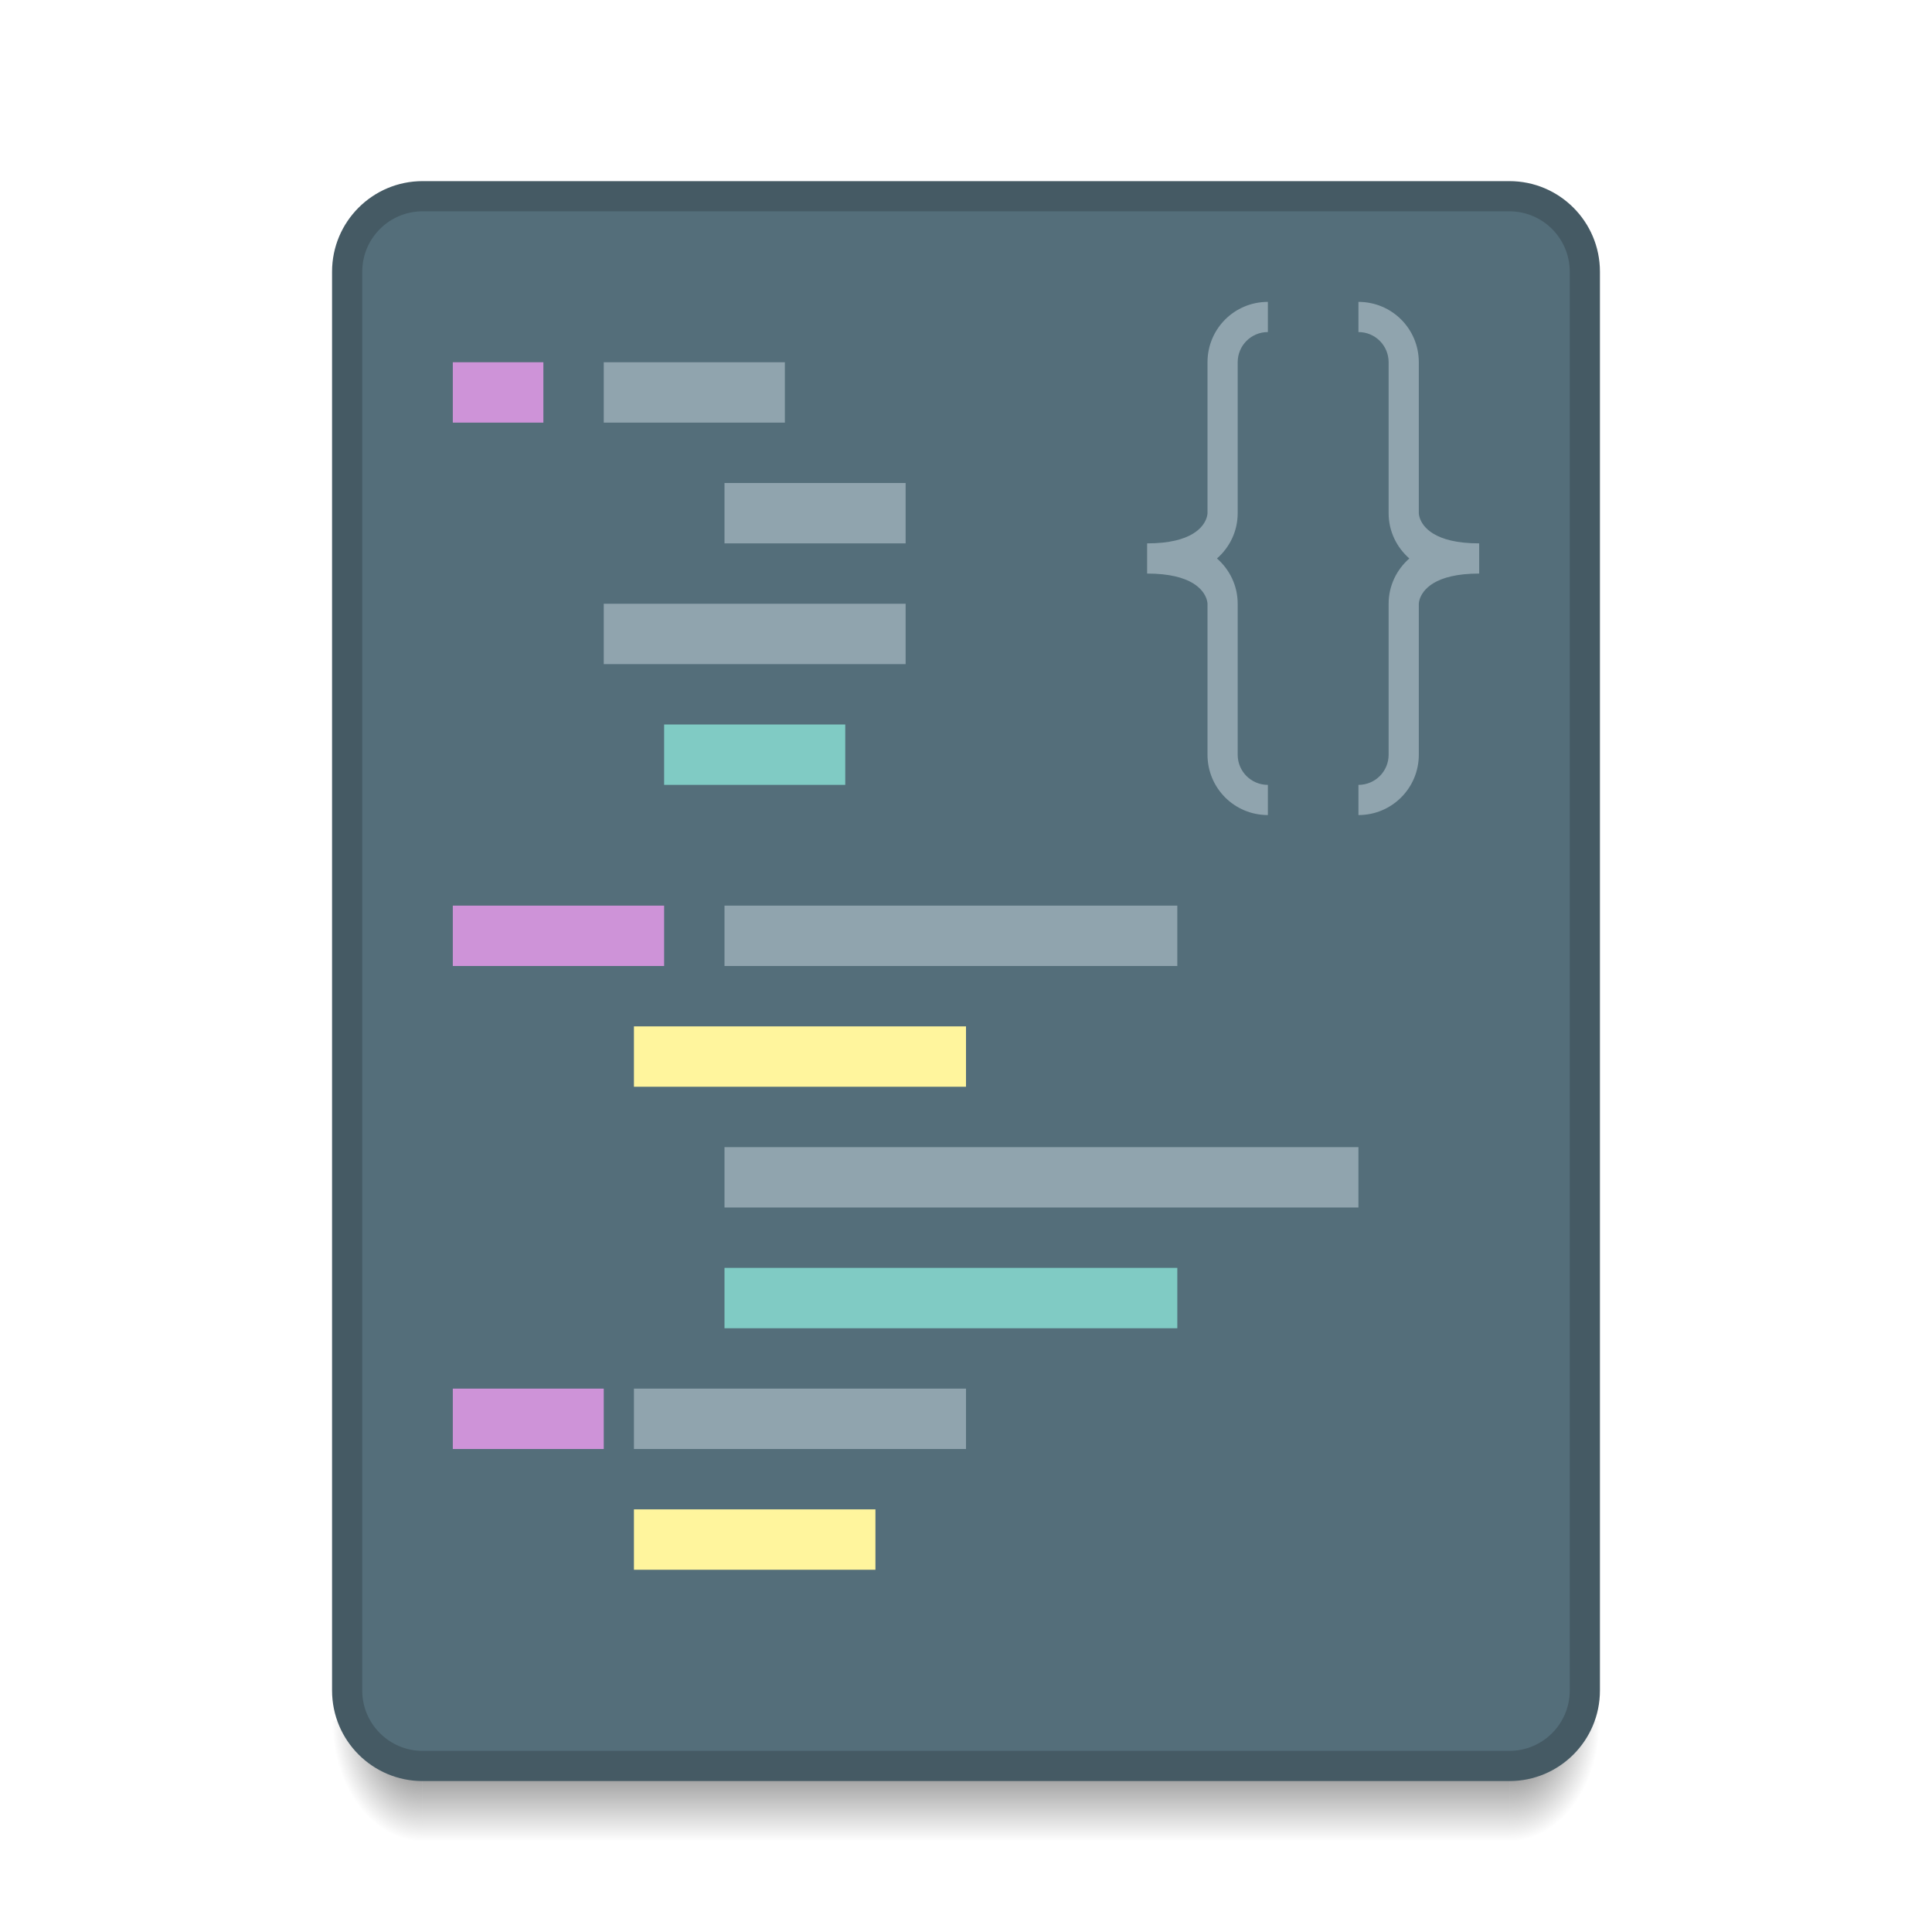
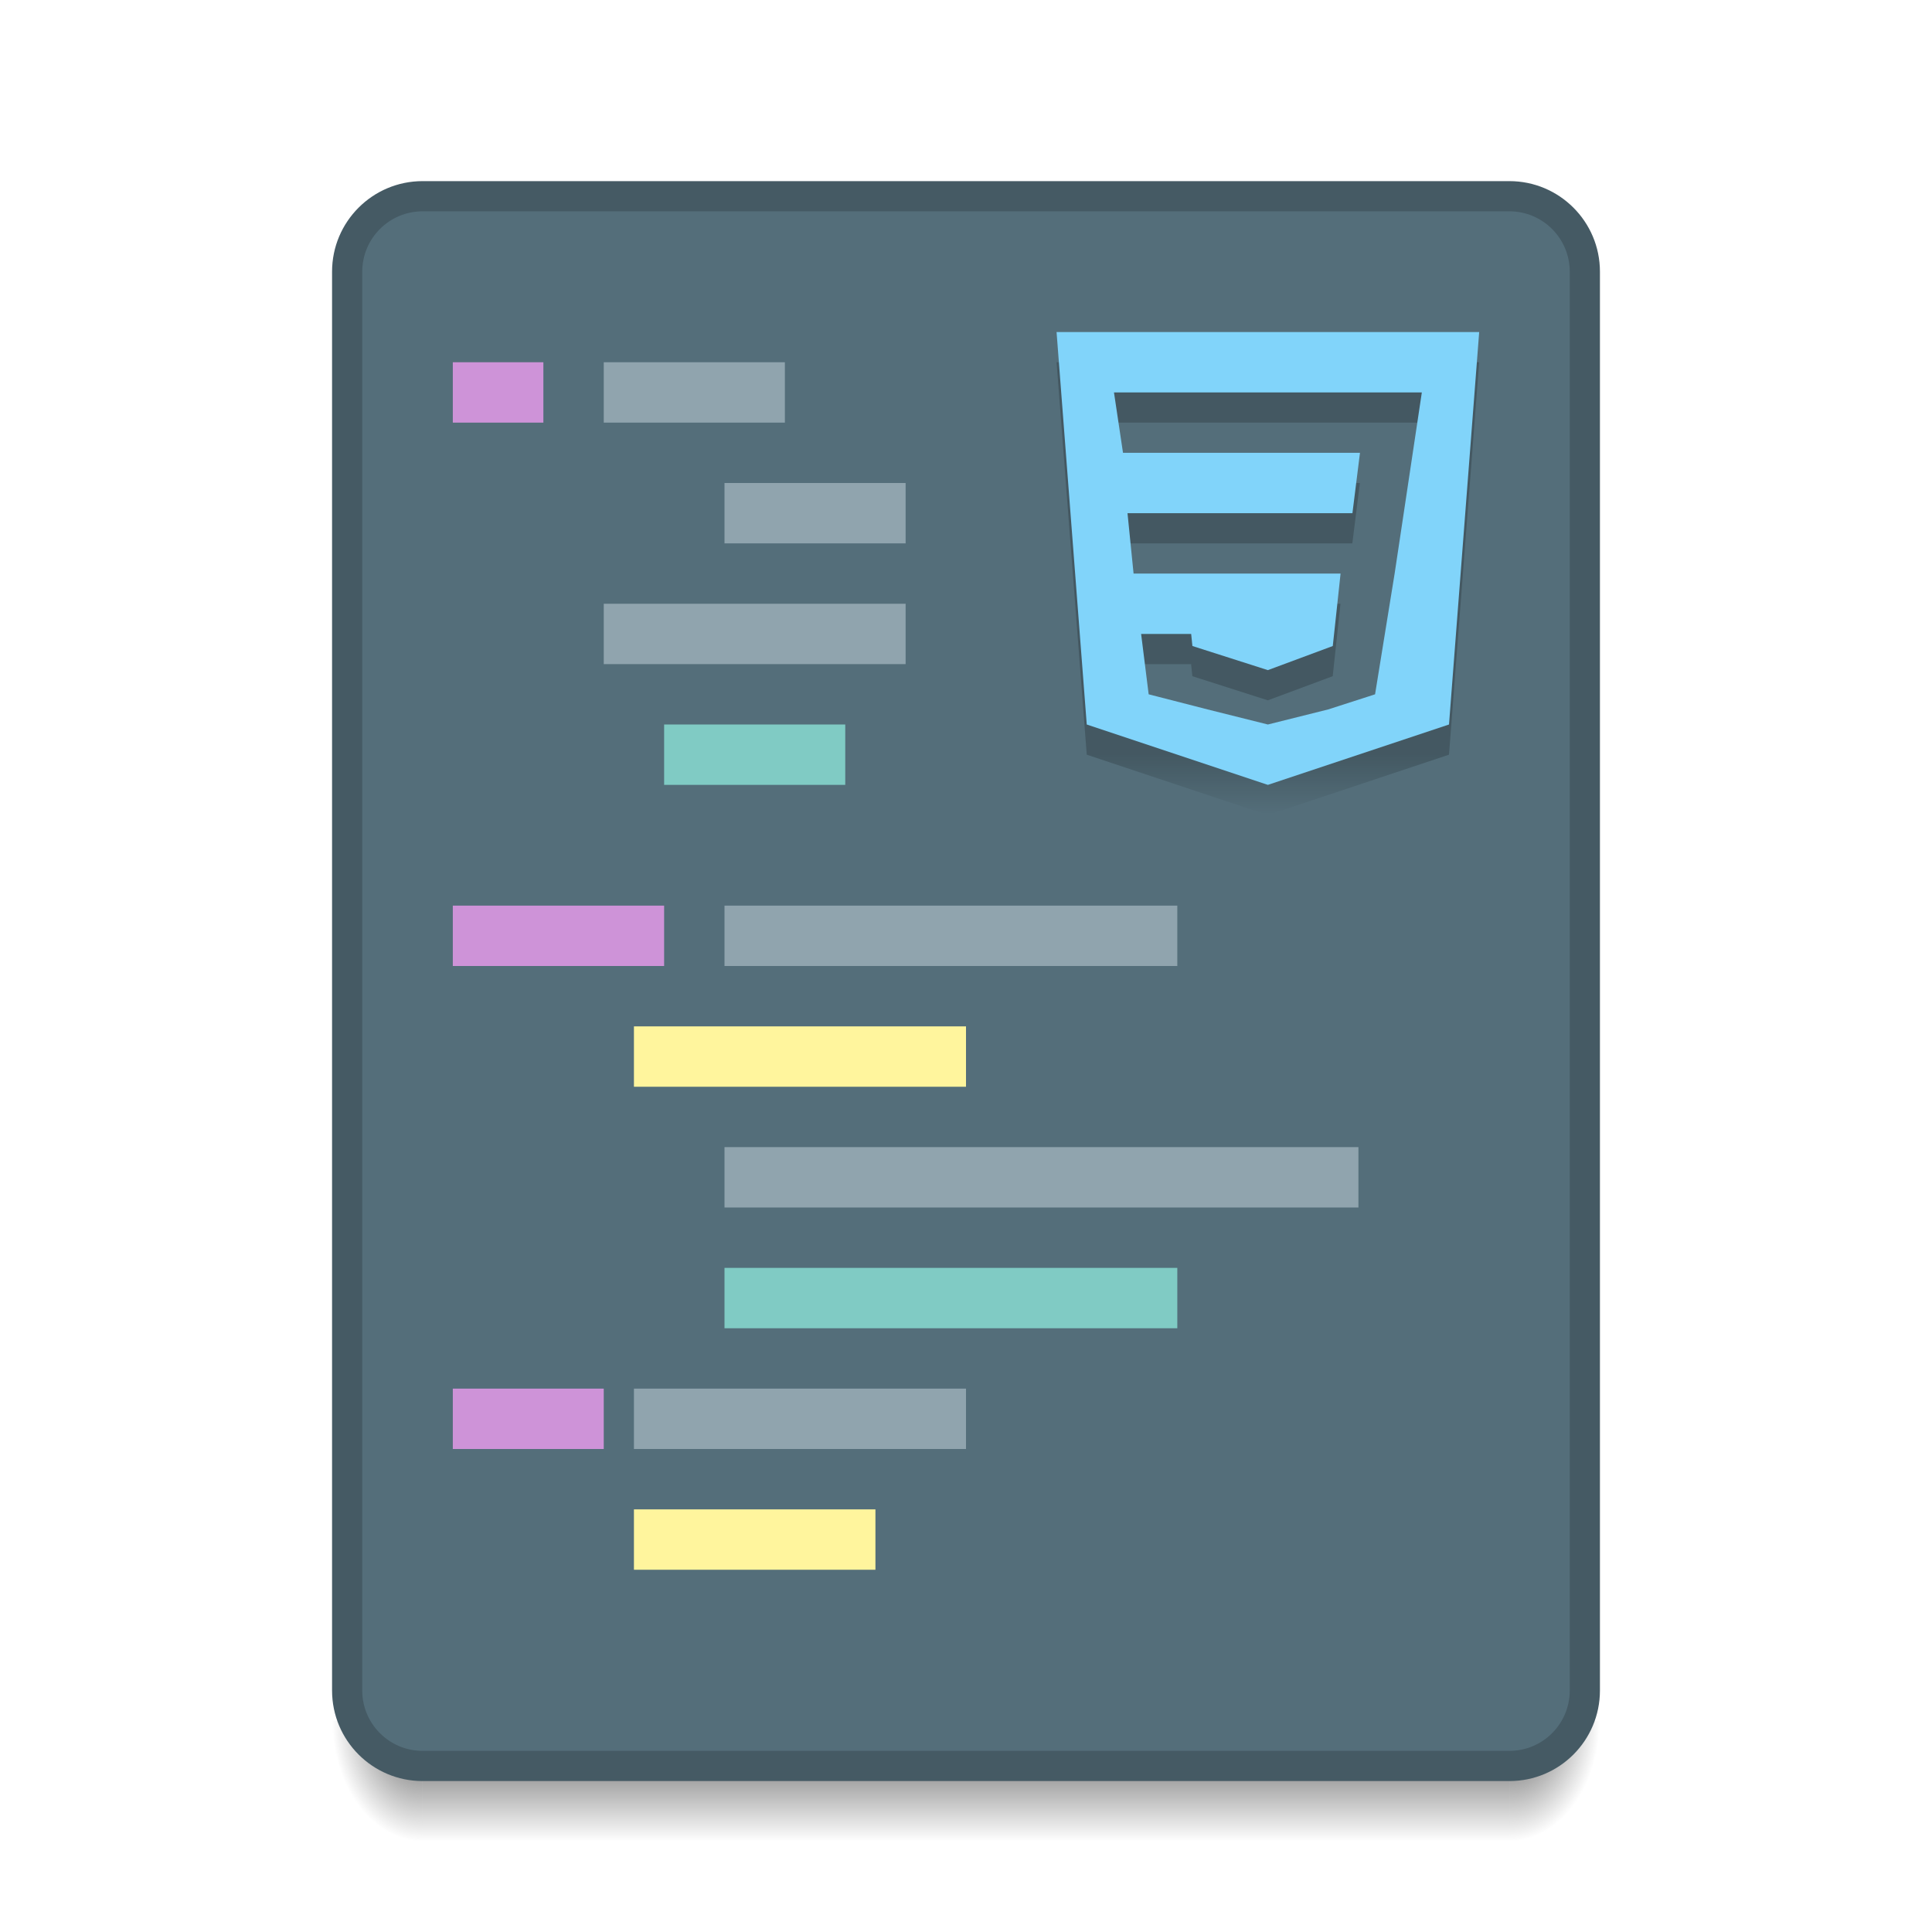
<svg xmlns="http://www.w3.org/2000/svg" xmlns:xlink="http://www.w3.org/1999/xlink" width="64" height="64" viewBox="0 0 64 64" id="svg2" version="1.1">
  <defs id="defs4">
    <radialGradient xlink:href="#Shadow" id="radialGradient4259" gradientUnits="userSpaceOnUse" gradientTransform="matrix(-2,-2.935184e-6,3.9135795e-6,-2.666668,21.99984,1228.853)" cx="4" cy="42.5" fx="4" fy="42.5" r="1.5" />
    <linearGradient id="Shadow">
      <stop style="stop-color:#000000;stop-opacity:1;" offset="0" id="stop4186" />
      <stop style="stop-color:#000000;stop-opacity:0;" offset="1" id="stop4188" />
    </linearGradient>
    <linearGradient xlink:href="#Shadow" id="linearGradient4257" gradientUnits="userSpaceOnUse" gradientTransform="translate(9,1073.52)" x1="24" y1="42" x2="24" y2="46" />
    <radialGradient xlink:href="#Shadow" id="radialGradient4255" gradientUnits="userSpaceOnUse" gradientTransform="matrix(-5.6193702e-6,2.666668,-2,-4.214526e-6,135.0003,998.1864)" cx="44" cy="42.5" fx="44" fy="42.5" r="1.5" />
+     <linearGradient id="linearGradient4349">
+       <stop id="stop4351" offset="0" style="stop-color:#000000;stop-opacity:0.196" />
+       <stop style="stop-color:#000000;stop-opacity:0.196" offset="0.867" id="stop4353" />
+       <stop id="stop4355" offset="1" style="stop-color:#000000;stop-opacity:0" />
+     </linearGradient>
+     <linearGradient xlink:href="#linearGradient4349" id="linearGradient4266" x1="42" y1="1070.52" x2="42" y2="1085.52" gradientUnits="userSpaceOnUse" />
  </defs>
  <g id="layer1" transform="translate(0,-1058.52)">
    <rect y="1066.52" x="-7" height="5" width="5" id="rect4304" style="color:#000000;clip-rule:nonzero;display:inline;overflow:visible;visibility:visible;opacity:1;isolation:auto;mix-blend-mode:normal;color-interpolation:sRGB;color-interpolation-filters:linearRGB;solid-color:#000000;solid-opacity:1;fill:#546e7a;fill-opacity:1;fill-rule:nonzero;stroke:none;stroke-width:1;stroke-linecap:butt;stroke-linejoin:miter;stroke-miterlimit:4;stroke-dasharray:none;stroke-dashoffset:0;stroke-opacity:1;color-rendering:auto;image-rendering:auto;shape-rendering:auto;text-rendering:auto;enable-background:accumulate" />
    <rect y="1074.52" x="-7" height="5" width="5" id="rect4306" style="color:#000000;clip-rule:nonzero;display:inline;overflow:visible;visibility:visible;opacity:1;isolation:auto;mix-blend-mode:normal;color-interpolation:sRGB;color-interpolation-filters:linearRGB;solid-color:#000000;solid-opacity:1;fill:#455a64;fill-opacity:1;fill-rule:nonzero;stroke:none;stroke-width:1;stroke-linecap:butt;stroke-linejoin:miter;stroke-miterlimit:4;stroke-dasharray:none;stroke-dashoffset:0;stroke-opacity:1;color-rendering:auto;image-rendering:auto;shape-rendering:auto;text-rendering:auto;enable-background:accumulate" />
    <path id="path4249" d="m 50,1115.52 0,4 1,0 c 1.108,0 2,-0.892 2,-2 l 0,-2 -3,0 z" style="opacity:0.7;fill:url(#radialGradient4255);fill-opacity:1;stroke:none;stroke-width:2;stroke-linecap:butt;stroke-linejoin:round;stroke-miterlimit:4;stroke-dasharray:none;stroke-opacity:1" />
    <path id="path4251" d="m 14,1115.52 0,4 36,0 0,-4 z" style="opacity:0.7;fill:url(#linearGradient4257);fill-opacity:1;stroke:none;stroke-width:2;stroke-linecap:butt;stroke-linejoin:round;stroke-miterlimit:4;stroke-dasharray:none;stroke-opacity:1" />
    <path id="path4253" d="m 11,1115.52 0,2 c 0,1.108 0.892,2 2,2 l 1,0 0,-4 -3,0 z" style="opacity:0.7;fill:url(#radialGradient4259);fill-opacity:1;stroke:none;stroke-width:2;stroke-linecap:butt;stroke-linejoin:round;stroke-miterlimit:4;stroke-dasharray:none;stroke-opacity:1" />
    <rect style="opacity:1;fill:#455a64;fill-opacity:1;stroke:none;stroke-width:2;stroke-linecap:butt;stroke-linejoin:round;stroke-miterlimit:4;stroke-dasharray:none;stroke-opacity:1" id="rect4182" width="42" height="53" x="11" y="1064.52" ry="3" />
    <rect style="opacity:1;fill:#546e7a;fill-opacity:1;stroke:none;stroke-width:2;stroke-linecap:butt;stroke-linejoin:round;stroke-miterlimit:4;stroke-dasharray:none;stroke-opacity:1" id="rect4258" width="40" height="51" x="12" y="1065.52" ry="2" />
    <rect style="color:#000000;clip-rule:nonzero;display:inline;overflow:visible;visibility:visible;opacity:1;isolation:auto;mix-blend-mode:normal;color-interpolation:sRGB;color-interpolation-filters:linearRGB;solid-color:#000000;solid-opacity:1;fill:#90a4ae;fill-opacity:1;fill-rule:nonzero;stroke:none;stroke-width:1;stroke-linecap:butt;stroke-linejoin:miter;stroke-miterlimit:4;stroke-dasharray:none;stroke-dashoffset:0;stroke-opacity:1;color-rendering:auto;image-rendering:auto;shape-rendering:auto;text-rendering:auto;enable-background:accumulate" id="rect4156" width="5" height="5" x="-7" y="1058.52" />
    <rect style="opacity:1;fill:#ce93d8;fill-opacity:1;stroke:none;stroke-width:2;stroke-linecap:round;stroke-linejoin:round;stroke-miterlimit:4;stroke-dasharray:none;stroke-opacity:1" id="rect4218" width="3" height="2" x="15" y="1070.52" />
    <path style="opacity:1;fill:#90a4ae;fill-opacity:1;stroke:none;stroke-width:2;stroke-linecap:round;stroke-linejoin:round;stroke-miterlimit:4;stroke-dasharray:none;stroke-opacity:1" d="m 20,1070.52 0,2 6,0 0,-2 -6,0 z" id="path4206" />
    <path style="opacity:1;fill:#90a4ae;fill-opacity:1;stroke:none;stroke-width:2;stroke-linecap:round;stroke-linejoin:round;stroke-miterlimit:4;stroke-dasharray:none;stroke-opacity:1" d="m 24,1074.52 0,2 6,0 0,-2 -6,0 z" id="path4204" />
    <path style="opacity:1;fill:#90a4ae;fill-opacity:1;stroke:none;stroke-width:2;stroke-linecap:round;stroke-linejoin:round;stroke-miterlimit:4;stroke-dasharray:none;stroke-opacity:1" d="m 20,1078.52 0,2 10,0 0,-2 -10,0 z" id="path4202" />
    <path style="opacity:1;fill:#80cbc4;fill-opacity:1;stroke:none;stroke-width:2;stroke-linecap:round;stroke-linejoin:round;stroke-miterlimit:4;stroke-dasharray:none;stroke-opacity:1" d="m 22,1082.52 0,2 6,0 0,-2 -6,0 z" id="path4200" />
    <rect style="opacity:1;fill:#ce93d8;fill-opacity:1;stroke:none;stroke-width:2;stroke-linecap:round;stroke-linejoin:round;stroke-miterlimit:4;stroke-dasharray:none;stroke-opacity:1" id="rect4220" width="7" height="2" x="15" y="1088.52" />
    <path style="opacity:1;fill:#90a4ae;fill-opacity:1;stroke:none;stroke-width:2;stroke-linecap:round;stroke-linejoin:round;stroke-miterlimit:4;stroke-dasharray:none;stroke-opacity:1" d="m 24,1088.52 0,2 15,0 0,-2 -15,0 z" id="path4196" />
    <rect style="opacity:1;fill:#fff59d;fill-opacity:1;stroke:none;stroke-width:2;stroke-linecap:round;stroke-linejoin:round;stroke-miterlimit:4;stroke-dasharray:none;stroke-opacity:1" id="rect4222" width="11" height="2" x="21" y="1092.52" />
    <path style="opacity:1;fill:#90a4ae;fill-opacity:1;stroke:none;stroke-width:2;stroke-linecap:round;stroke-linejoin:round;stroke-miterlimit:4;stroke-dasharray:none;stroke-opacity:1" d="m 24,1096.52 0,2 21,0 0,-2 -21,0 z" id="path4192" />
    <path style="opacity:1;fill:#80cbc4;fill-opacity:1;stroke:none;stroke-width:2;stroke-linecap:round;stroke-linejoin:round;stroke-miterlimit:4;stroke-dasharray:none;stroke-opacity:1" d="m 24,1100.52 0,2 15,0 0,-2 -15,0 z" id="path4190" />
    <path style="opacity:1;fill:#90a4ae;fill-opacity:1;stroke:none;stroke-width:2;stroke-linecap:round;stroke-linejoin:round;stroke-miterlimit:4;stroke-dasharray:none;stroke-opacity:1" d="m 21,1104.52 0,2 11,0 0,-2 -11,0 z" id="path4188" />
    <rect style="opacity:1;fill:#fff59d;fill-opacity:1;stroke:none;stroke-width:2;stroke-linecap:round;stroke-linejoin:round;stroke-miterlimit:4;stroke-dasharray:none;stroke-opacity:1" id="rect4224" width="8" height="2" x="21" y="1108.52" />
    <rect y="1058.52" x="-15" height="5" width="5" id="rect4210" style="color:#000000;clip-rule:nonzero;display:inline;overflow:visible;visibility:visible;opacity:1;isolation:auto;mix-blend-mode:normal;color-interpolation:sRGB;color-interpolation-filters:linearRGB;solid-color:#000000;solid-opacity:1;fill:#ce93d8;fill-opacity:1;fill-rule:nonzero;stroke:none;stroke-width:1;stroke-linecap:butt;stroke-linejoin:miter;stroke-miterlimit:4;stroke-dasharray:none;stroke-dashoffset:0;stroke-opacity:1;color-rendering:auto;image-rendering:auto;shape-rendering:auto;text-rendering:auto;enable-background:accumulate" />
    <rect style="opacity:1;fill:#ce93d8;fill-opacity:1;stroke:none;stroke-width:2;stroke-linecap:round;stroke-linejoin:round;stroke-miterlimit:4;stroke-dasharray:none;stroke-opacity:1" id="rect4212" width="5" height="2" x="15" y="1104.52" />
    <rect style="color:#000000;clip-rule:nonzero;display:inline;overflow:visible;visibility:visible;opacity:1;isolation:auto;mix-blend-mode:normal;color-interpolation:sRGB;color-interpolation-filters:linearRGB;solid-color:#000000;solid-opacity:1;fill:#fff59d;fill-opacity:1;fill-rule:nonzero;stroke:none;stroke-width:1;stroke-linecap:butt;stroke-linejoin:miter;stroke-miterlimit:4;stroke-dasharray:none;stroke-dashoffset:0;stroke-opacity:1;color-rendering:auto;image-rendering:auto;shape-rendering:auto;text-rendering:auto;enable-background:accumulate" id="rect4216" width="5" height="5" x="-23" y="1058.52" />
    <rect y="1058.52" x="-31" height="5" width="5" id="rect4226" style="color:#000000;clip-rule:nonzero;display:inline;overflow:visible;visibility:visible;opacity:1;isolation:auto;mix-blend-mode:normal;color-interpolation:sRGB;color-interpolation-filters:linearRGB;solid-color:#000000;solid-opacity:1;fill:#80cbc4;fill-opacity:1;fill-rule:nonzero;stroke:none;stroke-width:1;stroke-linecap:butt;stroke-linejoin:miter;stroke-miterlimit:4;stroke-dasharray:none;stroke-dashoffset:0;stroke-opacity:1;color-rendering:auto;image-rendering:auto;shape-rendering:auto;text-rendering:auto;enable-background:accumulate" />
-     <path style="opacity:1;fill:#90a4ae;fill-opacity:1;stroke:none;stroke-width:2;stroke-linecap:round;stroke-linejoin:round;stroke-miterlimit:4;stroke-dasharray:none;stroke-opacity:1" d="M 42 10 C 40.892 10 40 10.892 40 12 L 40 14 L 40 17 C 40 17 40 17.062 39.969 17.156 C 39.875 17.438 39.5 18 38 18 L 38 19 C 39.5 19 39.875 19.562 39.969 19.844 C 40 19.938 40 20 40 20 L 40 23 L 40 25 C 40 26.108 40.892 27 42 27 L 42 26 C 41.446 26 41 25.554 41 25 L 41 23 L 41 20 C 41 19.399 40.732 18.866 40.314 18.5 C 40.732 18.134 41 17.601 41 17 L 41 14 L 41 12 C 41 11.446 41.446 11 42 11 L 42 10 z M 45 10 L 45 11 C 45.554 11 46 11.446 46 12 L 46 14 L 46 17 C 46 17.601 46.268 18.134 46.686 18.5 C 46.268 18.866 46 19.399 46 20 L 46 23 L 46 25 C 46 25.554 45.554 26 45 26 L 45 27 C 46.108 27 47 26.108 47 25 L 47 23 L 47 20 C 47 20 47 19.938 47.031 19.844 C 47.125 19.562 47.5 19 49 19 L 49 18 C 47.5 18 47.125 17.437 47.031 17.156 C 47 17.062 47 17 47 17 L 47 14 L 47 12 C 47 10.892 46.108 10 45 10 z " transform="translate(0,1058.52)" id="path4252" />
+     <path style="opacity:1;fill:#90a4ae;fill-opacity:1;stroke:none;stroke-width:2;stroke-linecap:round;stroke-linejoin:round;stroke-miterlimit:4;stroke-dasharray:none;stroke-opacity:1" d="m 82,1068.52 c -1.108,0 -2,0.892 -2,2 l 0,2 0,3 c 0,0 0,0.062 -0.031,0.156 C 79.875,1075.957 79.5,1076.52 78,1076.52 l 0,1 c 1.5,0 1.875,0.562 1.969,0.844 C 80,1078.458 80,1078.52 80,1078.52 l 0,3 0,2 c 0,1.108 0.892,2 2,2 l 0,-1 c -0.554,0 -1,-0.446 -1,-1 l 0,-2 0,-3 c 0,-0.602 -0.268,-1.134 -0.686,-1.5 0.418,-0.366 0.686,-0.898 0.686,-1.5 l 0,-3 0,-2 c 0,-0.554 0.446,-1 1,-1 l 0,-1 z m 3,0 0,1 c 0.554,0 1,0.446 1,1 l 0,2 0,3 c 0,0.602 0.268,1.134 0.686,1.5 -0.418,0.366 -0.686,0.898 -0.686,1.5 l 0,3 0,2 c 0,0.554 -0.446,1 -1,1 l 0,1 c 1.108,0 2,-0.892 2,-2 l 0,-2 0,-3 c 0,0 0,-0.062 0.031,-0.156 C 87.125,1078.082 87.5,1077.52 89,1077.52 l 0,-1 c -1.5,0 -1.875,-0.562 -1.969,-0.844 C 87,1075.582 87,1075.52 87,1075.52 l 0,-3 0,-2 c 0,-1.108 -0.892,-2 -2,-2 z" id="path4252" />
+     <path id="path4248" d="m 35,1070.52 1,13 6,2 6,-2 1,-13 -7,0 -7,0 z m 1.902,2 1.699,0 1.398,0 2,0 3.4,0 1.699,0 -0.6,4 -0.301,2 -0.648,4 -1.551,0.5 -2,0.5 -2,-0.5 -1.949,-0.5 -0.25,-2 1.658,0 0.041,0.4 2.5,0.799 2.15,-0.799 0.15,-1.4 0.107,-1 -2.408,0 -1,0 -1.75,0 -1.699,0 -0.201,-2 4.65,0 2.801,0 0.25,-2 -3.051,0 -2.301,0 -1.498,0 -1,0 -0.299,-2 z" style="fill:url(#linearGradient4266);fill-opacity:1;fill-rule:evenodd;stroke:none;stroke-width:1px;stroke-linecap:butt;stroke-linejoin:miter;stroke-opacity:1" />
+     <path style="fill:#81d4fa;fill-opacity:1;fill-rule:evenodd;stroke:none;stroke-width:1px;stroke-linecap:butt;stroke-linejoin:miter;stroke-opacity:1" d="M 35 11 L 36 24 L 42 26 L 48 24 L 49 11 L 42 11 L 35 11 z M 36.902 13 L 38.602 13 L 40 13 L 42 13 L 45.4 13 L 47.1 13 L 46.5 17 L 46.199 19 L 45.551 23 L 44 23.5 L 42 24 L 40 23.5 L 38.051 23 L 37.801 21 L 39.459 21 L 39.5 21.4 L 42 22.199 L 44.15 21.4 L 44.301 20 L 44.408 19 L 42 19 L 41 19 L 39.25 19 L 37.551 19 L 37.35 17 L 42 17 L 44.801 17 L 45.051 15 L 42 15 L 39.699 15 L 38.201 15 L 37.201 15 L 36.902 13 z " transform="translate(0,1058.52)" id="path4181" />
+     <rect style="color:#000000;clip-rule:nonzero;display:inline;overflow:visible;visibility:visible;opacity:1;isolation:auto;mix-blend-mode:normal;color-interpolation:sRGB;color-interpolation-filters:linearRGB;solid-color:#000000;solid-opacity:1;fill:#81d4fa;fill-opacity:1;fill-rule:nonzero;stroke:none;stroke-width:1;stroke-linecap:butt;stroke-linejoin:miter;stroke-miterlimit:4;stroke-dasharray:none;stroke-dashoffset:0;stroke-opacity:1;color-rendering:auto;image-rendering:auto;shape-rendering:auto;text-rendering:auto;enable-background:accumulate" id="rect4181" width="5" height="5" x="-39" y="1058.52" />
  </g>
</svg>
